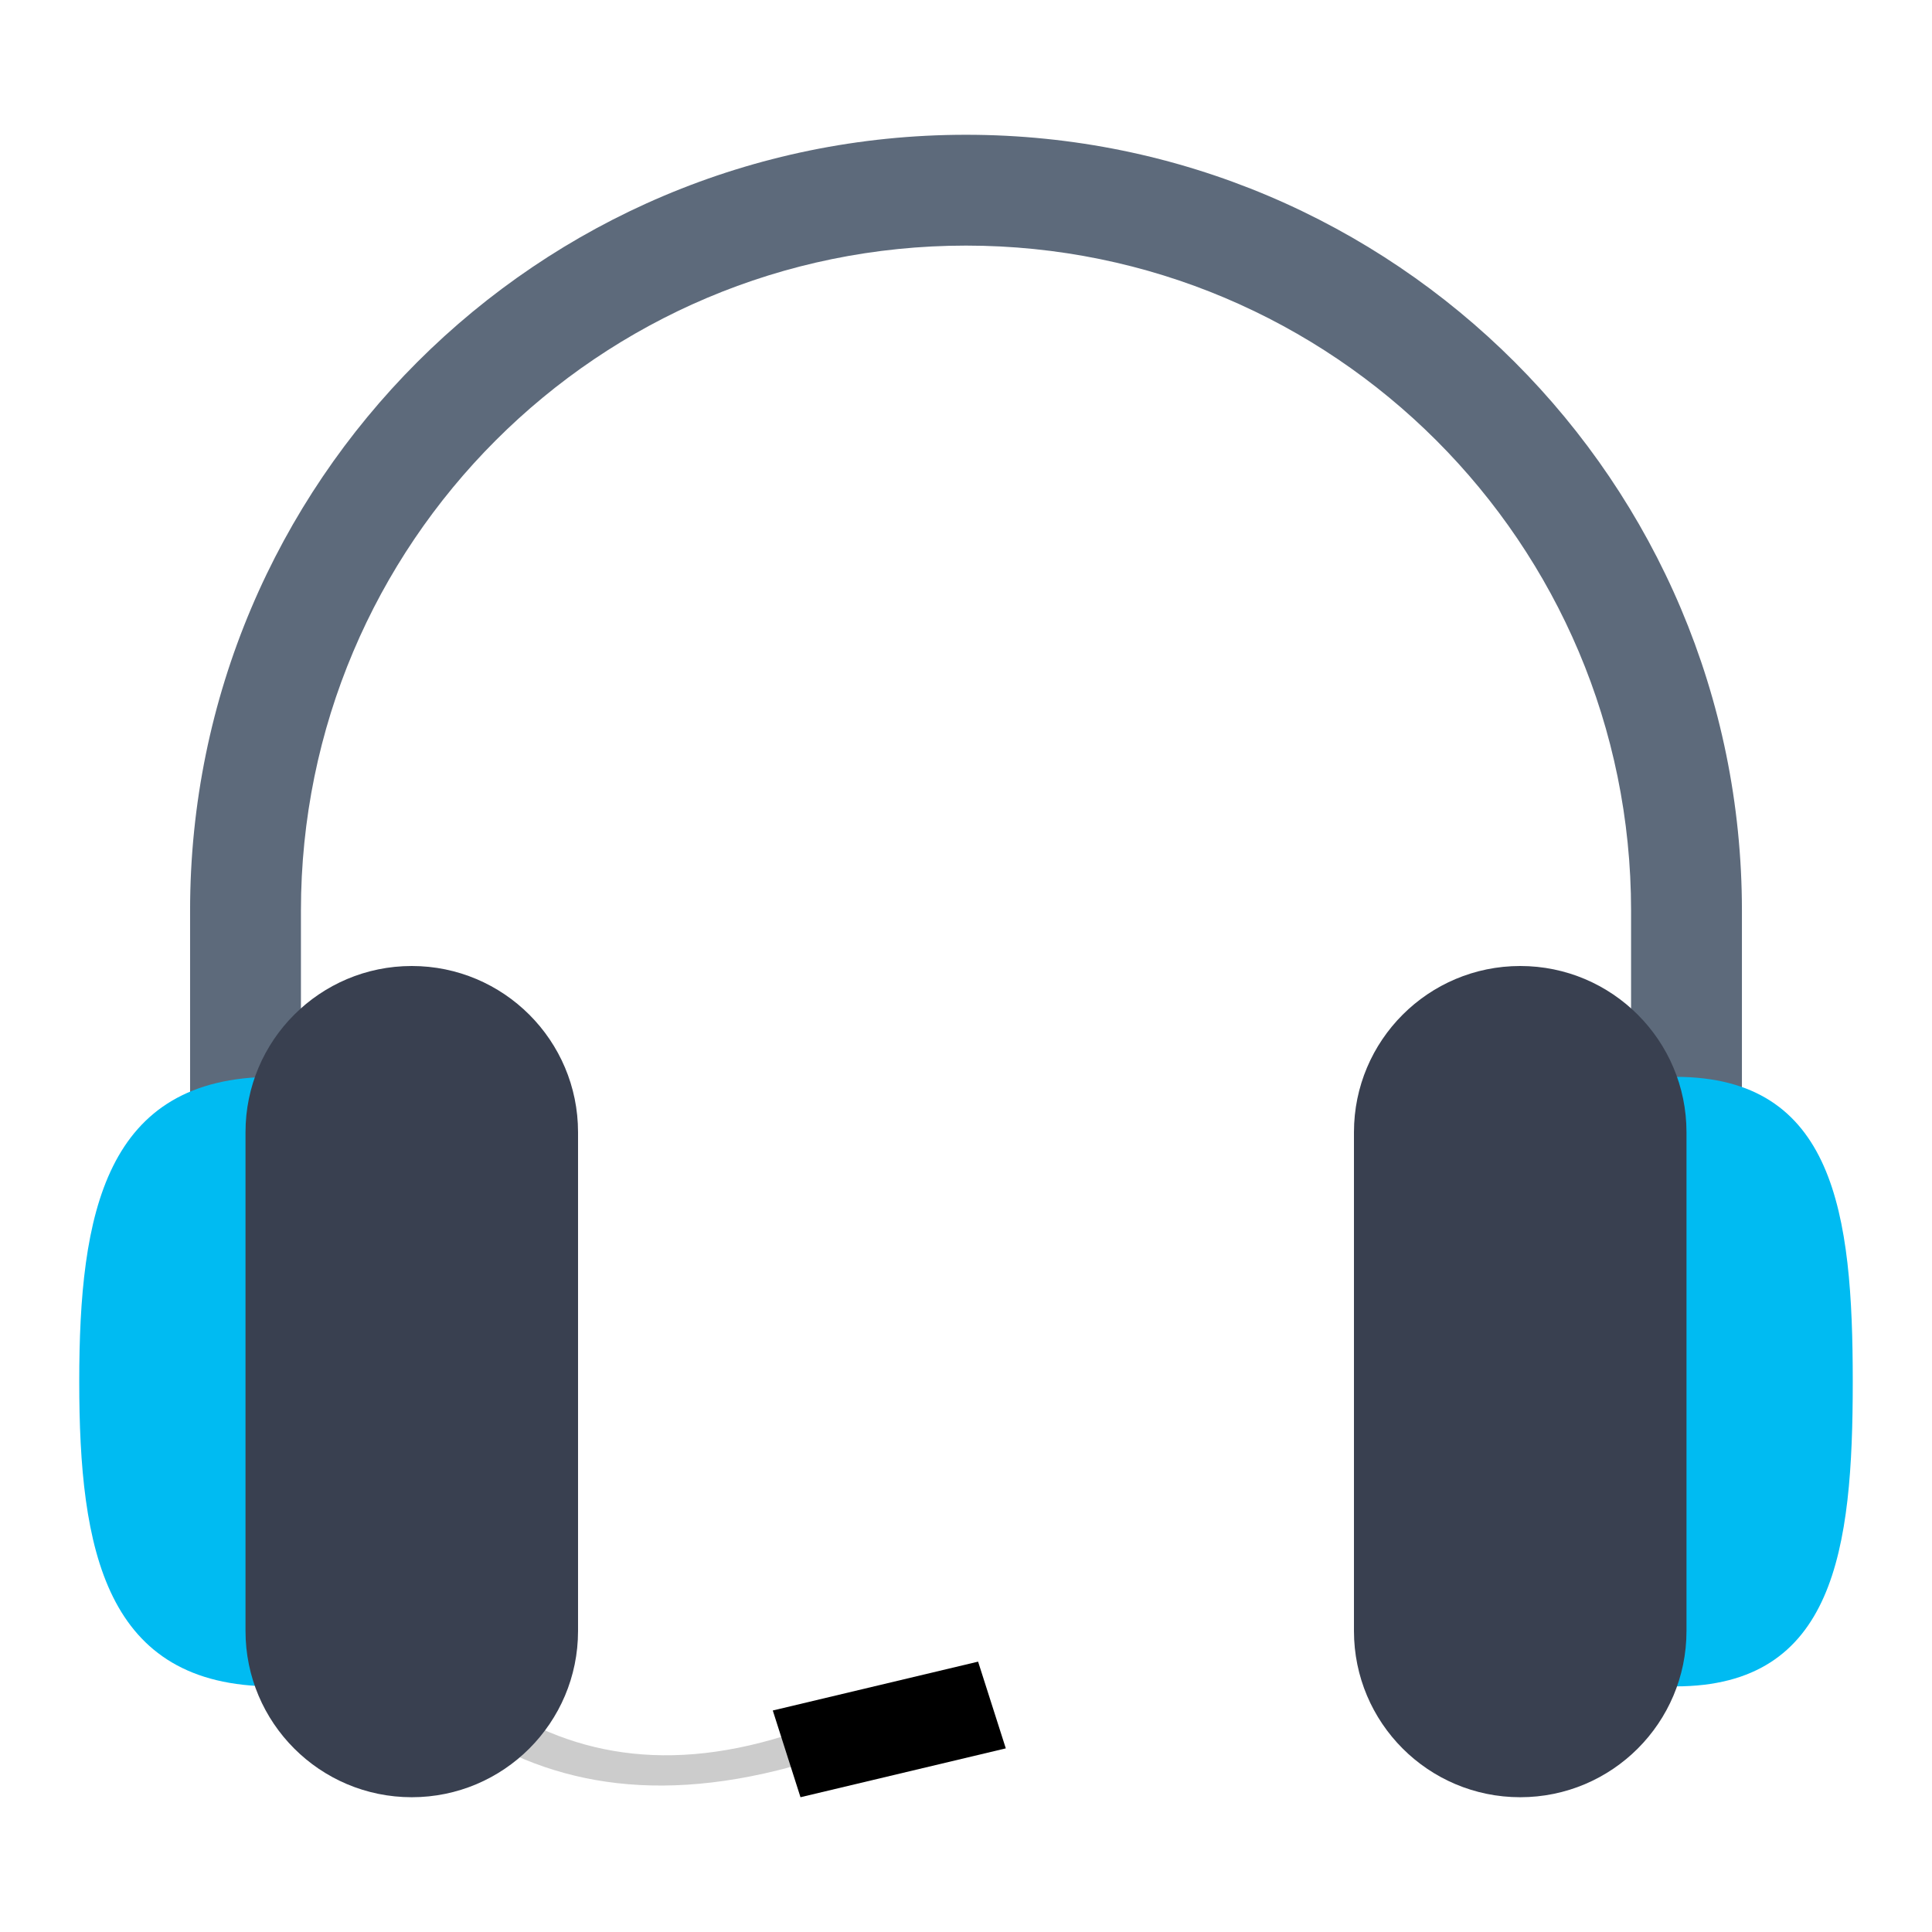
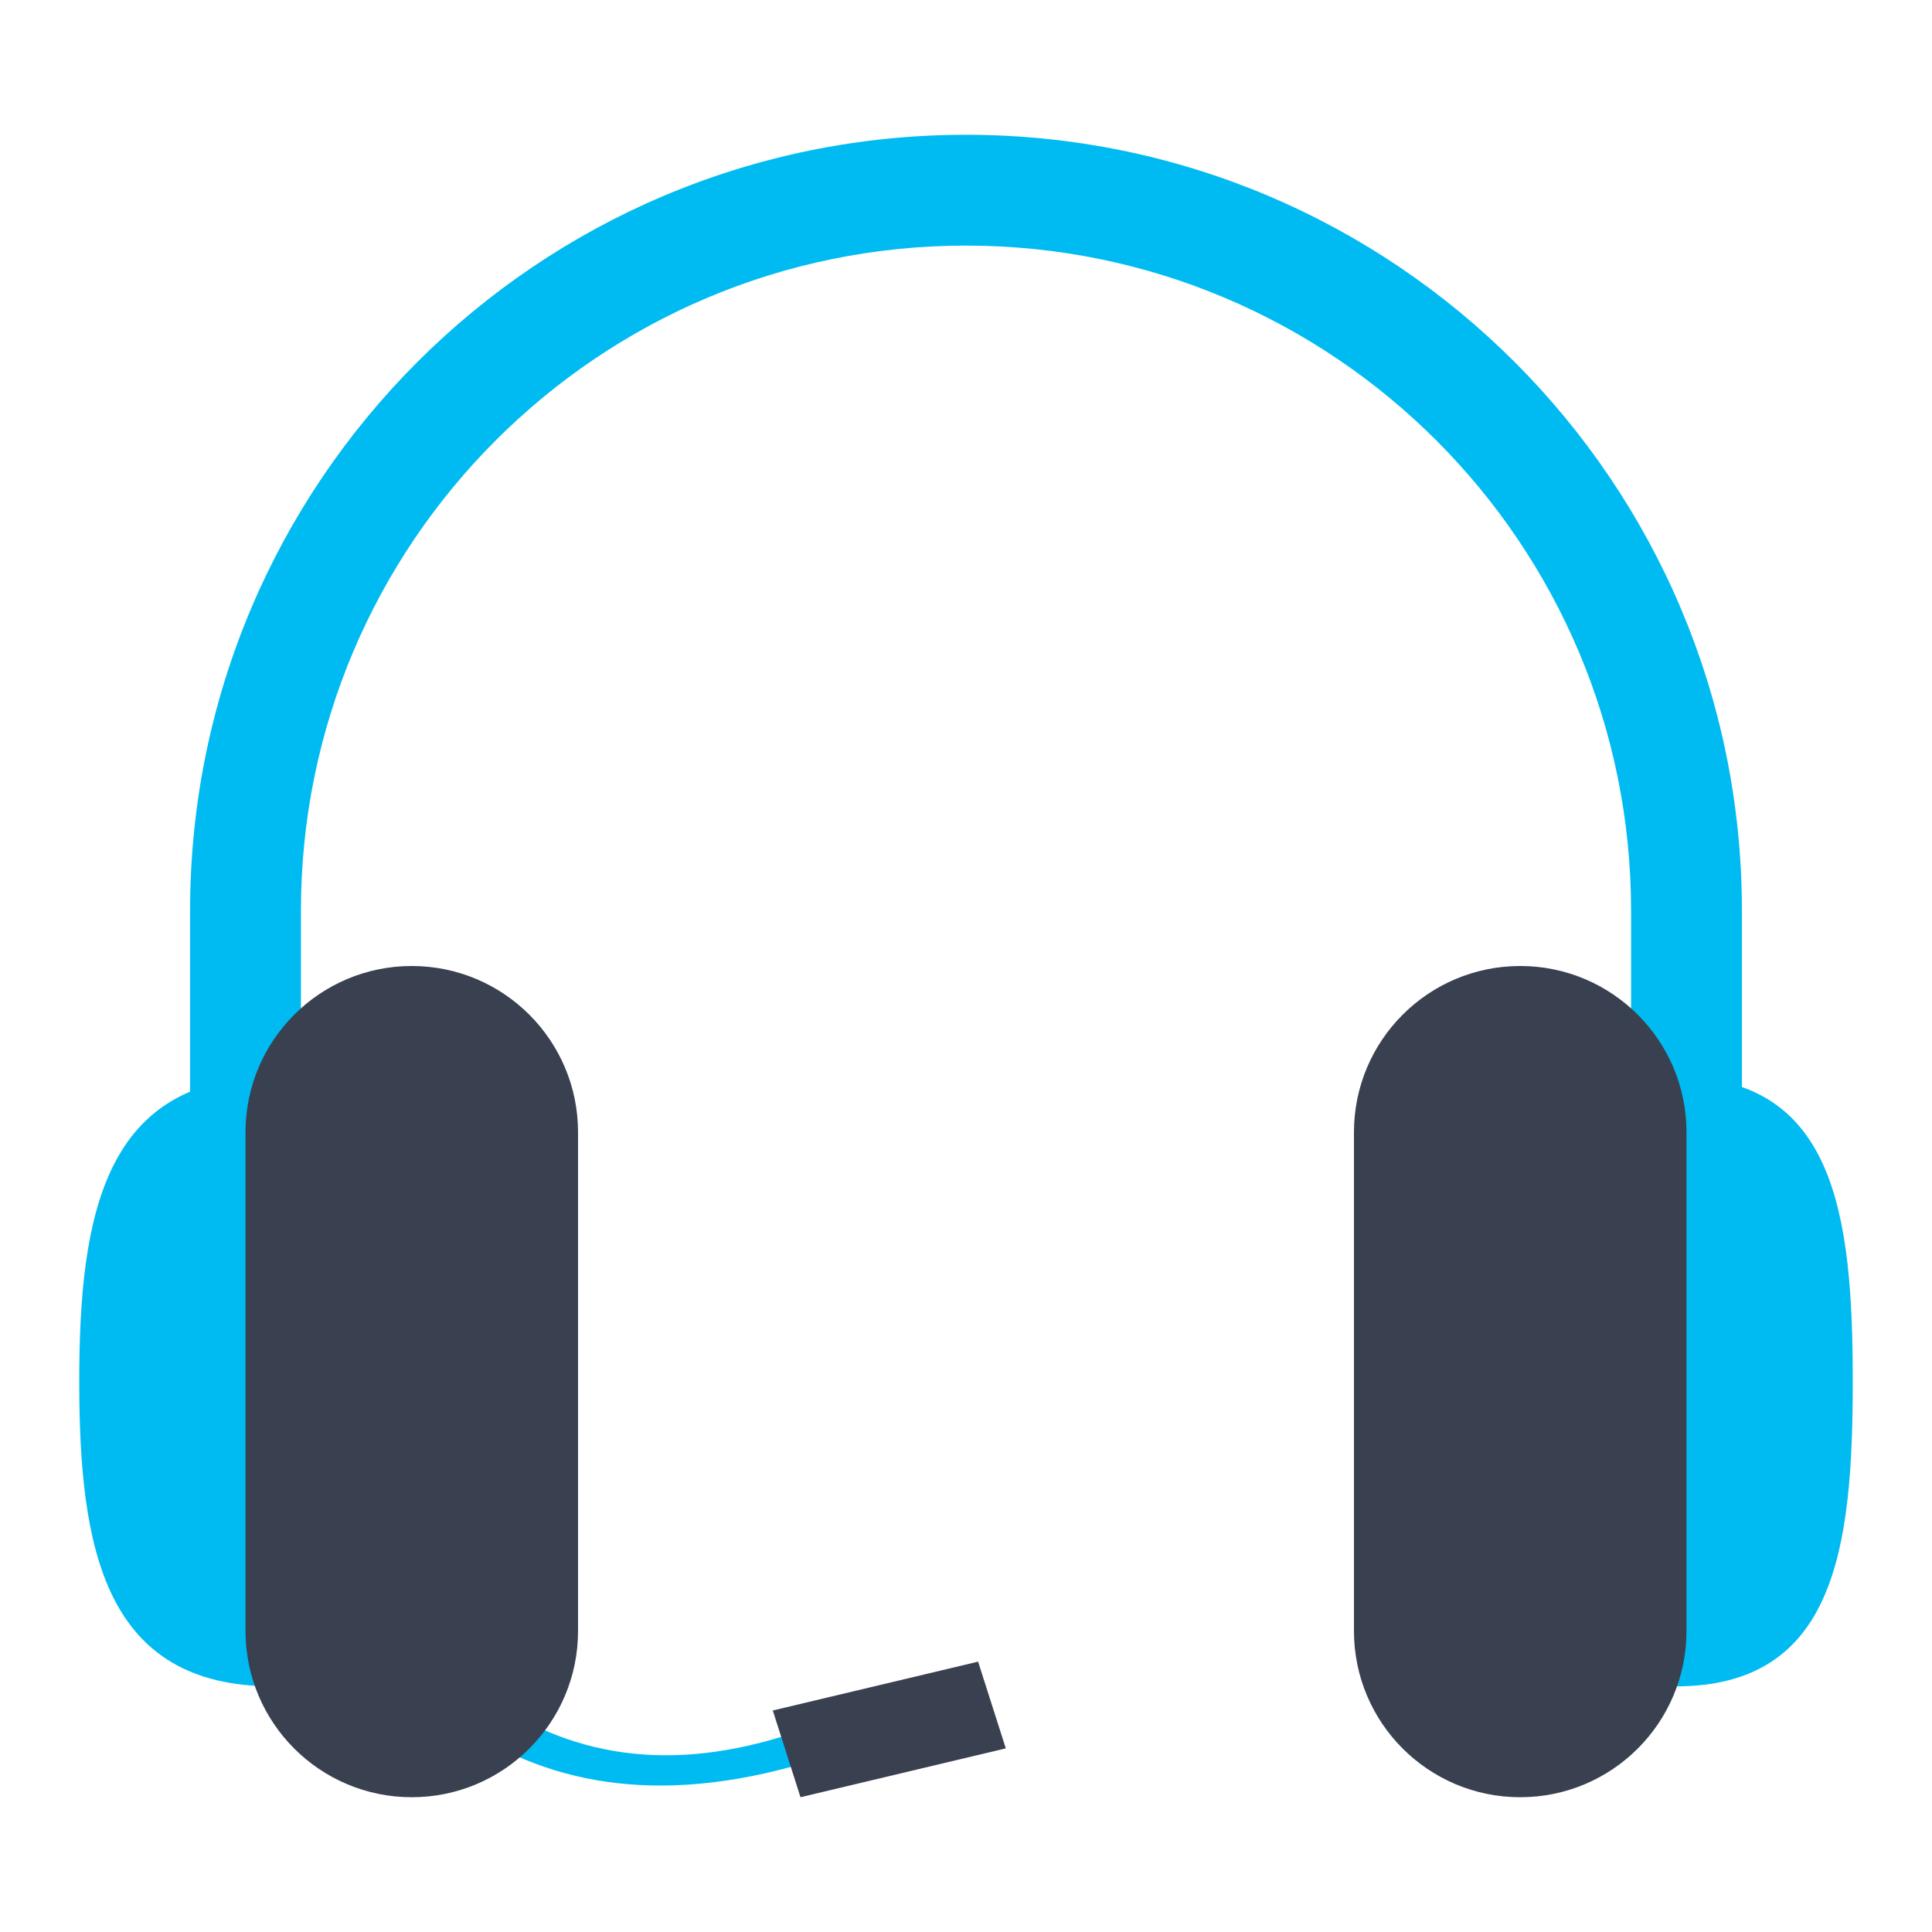
<svg xmlns="http://www.w3.org/2000/svg" height="512" id="Layer_1" version="1.1" viewBox="0 0 512 512" width="512" xml:space="preserve">
  <defs id="defs50" />
-   <path style="fill:#cccccc;fill-opacity:1;fill-rule:evenodd;stroke:#003bc3;stroke-width:0;stroke-linecap:square;stroke-linejoin:miter;stroke-miterlimit:2" id="shape021" stroke-miterlimit="2" d="m 60.168,380.028 8.26,-4.543 c 34.998,58.926 71.87,105.675 139.618,84.5 l 1.782,8.204 C 130.857,489.633 93.392,438.75 60.168,380.028 Z" />
-   <rect style="fill:#000000;fill-rule:evenodd;stroke:#003bc3;stroke-width:0;stroke-linecap:square;stroke-linejoin:miter;stroke-miterlimit:2.013" y="489.793" x="57.302" id="shape0" transform="matrix(0.9728391,-0.2314823,0.3043124,0.9525723,0,0)" stroke-miterlimit="2.013" width="55.928" height="24.128" />
-   <path d="m 256,35.717 c -113.564,0 -205.625,92.054 -205.625,205.596 l 0,73.423 c 0,8.115 6.573,14.688 14.688,14.688 8.107,0 14.68,-6.573 14.688,-14.68 l 0,-73.43 c 0,-97.327 78.909,-176.228 176.25,-176.228 97.341,0 176.25,78.901 176.25,176.228 l 0,73.423 c 0,8.115 6.573,14.688 14.688,14.688 8.108,0 14.68,-6.573 14.688,-14.68 l 0,-73.43 C 461.625,127.771 369.564,35.717 256,35.717 Z" style="fill:#5d6a7b;stroke-width:7.344" id="path6-8" />
-   <g id="Headphone_3_-2" transform="matrix(7.34375,0,0,7.34375,21,35.71688)" style="fill:#00bbf2;fill-opacity:1">
-     <g id="g9-3" style="fill:#00bbf2;fill-opacity:1">
-       <path d="m 7,33.996 c -6.075,0 -7,4.924 -7,10.998 0,6.074 0.925,10.998 7,10.998 6.075,0 3,-4.924 3,-10.998 0,-6.074 3.075,-10.998 -3,-10.998 z m 50.604,0 c -5.742,0 -2.836,4.924 -2.836,10.998 0,6.074 -2.906,10.998 2.836,10.998 C 63.345,55.992 64,51.068 64,44.994 64,38.92 63.345,33.996 57.604,33.996 Z" style="clip-rule:evenodd;fill:#00bbf2;fill-opacity:1;fill-rule:evenodd" id="path11-1" />
+   <g id="g4156">
+     <path d="m 60.168,380.028 8.26,-4.543 c 34.998,58.926 71.87,105.675 139.618,84.5 l 1.782,8.204 C 130.857,489.633 93.392,438.75 60.168,380.028 Z" stroke-miterlimit="2" id="shape021" style="fill:#00bbf2;fill-opacity:1;fill-rule:evenodd;stroke:none;stroke-width:0;stroke-linecap:square;stroke-linejoin:miter;stroke-miterlimit:2" />
+     <rect height="24.128" width="55.928" stroke-miterlimit="2.013" transform="matrix(0.9728391,-0.2314823,0.3043124,0.9525723,0,0)" id="shape0" x="57.302" y="489.793" style="fill:#394050;fill-rule:evenodd;stroke:none;stroke-width:0;stroke-linecap:square;stroke-linejoin:miter;stroke-miterlimit:2.013;fill-opacity:1" />
+     <path id="path6-8" style="fill:#00bbf2;stroke-width:7.344;fill-opacity:1" d="m 256,35.717 c -113.564,0 -205.625,92.054 -205.625,205.596 l 0,73.423 c 0,8.115 6.573,14.688 14.688,14.688 8.107,0 14.68,-6.573 14.688,-14.68 l 0,-73.43 c 0,-97.327 78.909,-176.228 176.25,-176.228 97.341,0 176.25,78.901 176.25,176.228 l 0,73.423 c 0,8.115 6.573,14.688 14.688,14.688 8.108,0 14.68,-6.573 14.688,-14.68 l 0,-73.43 C 461.625,127.771 369.564,35.717 256,35.717 Z" />
+     <g style="fill:#00bbf2;fill-opacity:1" transform="matrix(7.34375,0,0,7.34375,21,35.71688)" id="Headphone_3_-2">
+       <g style="fill:#00bbf2;fill-opacity:1" id="g9-3">
+         <path id="path11-1" style="clip-rule:evenodd;fill:#00bbf2;fill-opacity:1;fill-rule:evenodd" d="m 7,33.996 c -6.075,0 -7,4.924 -7,10.998 0,6.074 0.925,10.998 7,10.998 6.075,0 3,-4.924 3,-10.998 0,-6.074 3.075,-10.998 -3,-10.998 z m 50.604,0 c -5.742,0 -2.836,4.924 -2.836,10.998 0,6.074 -2.906,10.998 2.836,10.998 C 63.345,55.992 64,51.068 64,44.994 64,38.92 63.345,33.996 57.604,33.996 Z" />
+       </g>
    </g>
-   </g>
-   <g id="Headphone_2_-1" transform="matrix(7.34375,0,0,7.34375,21,35.71688)" style="fill:#394050">
-     <g id="g14-0" style="fill:#394050">
-       <path d="m 12,29.996 c -3.314,0 -6,2.687 -6,5.999 l 0,17.998 c 0,3.313 2.686,5.999 6,5.999 3.313,0 6,-2.686 6,-5.999 l 0,-17.998 c 0,-3.312 -2.687,-5.999 -6,-5.999 z m 40,0 c -3.314,0 -6,2.687 -6,5.999 l 0,17.998 c 0,3.313 2.686,5.999 6,5.999 3.313,0 6,-2.686 6,-5.999 l 0,-17.998 c 0,-3.312 -2.687,-5.999 -6,-5.999 z" style="clip-rule:evenodd;fill:#394050;fill-rule:evenodd" id="path16-3" />
+     <g style="fill:#394050" transform="matrix(7.34375,0,0,7.34375,21,35.71688)" id="Headphone_2_-1">
+       <g style="fill:#394050" id="g14-0">
+         <path id="path16-3" style="clip-rule:evenodd;fill:#394050;fill-rule:evenodd" d="m 12,29.996 c -3.314,0 -6,2.687 -6,5.999 l 0,17.998 c 0,3.313 2.686,5.999 6,5.999 3.313,0 6,-2.686 6,-5.999 l 0,-17.998 c 0,-3.312 -2.687,-5.999 -6,-5.999 z m 40,0 c -3.314,0 -6,2.687 -6,5.999 l 0,17.998 c 0,3.313 2.686,5.999 6,5.999 3.313,0 6,-2.686 6,-5.999 l 0,-17.998 c 0,-3.312 -2.687,-5.999 -6,-5.999 z" />
+       </g>
    </g>
  </g>
  <g id="g18-0" transform="matrix(3.914003,0,0,3.914003,5.343989,272.7863)" />
  <g id="g20-8" transform="matrix(3.914003,0,0,3.914003,5.343989,272.7863)" />
  <g id="g22-2" transform="matrix(3.914003,0,0,3.914003,5.343989,272.7863)" />
  <g id="g24-8" transform="matrix(3.914003,0,0,3.914003,5.343989,272.7863)" />
  <g id="g26-1" transform="matrix(3.914003,0,0,3.914003,5.343989,272.7863)" />
  <g id="g28-7" transform="matrix(3.914003,0,0,3.914003,5.343989,272.7863)" />
  <g id="g30-4" transform="matrix(3.914003,0,0,3.914003,5.343989,272.7863)" />
  <g id="g32-8" transform="matrix(3.914003,0,0,3.914003,5.343989,272.7863)" />
  <g id="g34-2" transform="matrix(3.914003,0,0,3.914003,5.343989,272.7863)" />
  <g id="g36-0" transform="matrix(3.914003,0,0,3.914003,5.343989,272.7863)" />
  <g id="g38-4" transform="matrix(3.914003,0,0,3.914003,5.343989,272.7863)" />
  <g id="g40-9" transform="matrix(3.914003,0,0,3.914003,5.343989,272.7863)" />
  <g id="g42-1" transform="matrix(3.914003,0,0,3.914003,5.343989,272.7863)" />
  <g id="g44-4" transform="matrix(3.914003,0,0,3.914003,5.343989,272.7863)" />
  <g id="g46-0" transform="matrix(3.914003,0,0,3.914003,5.343989,272.7863)" />
</svg>
